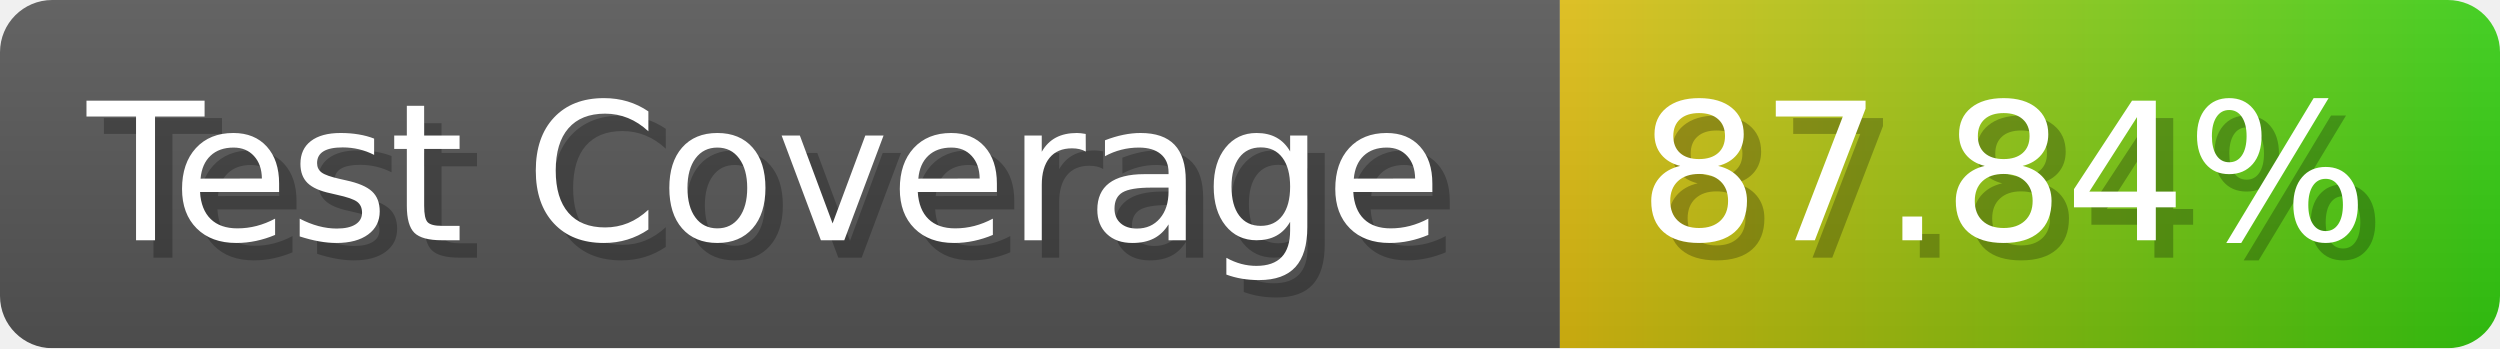
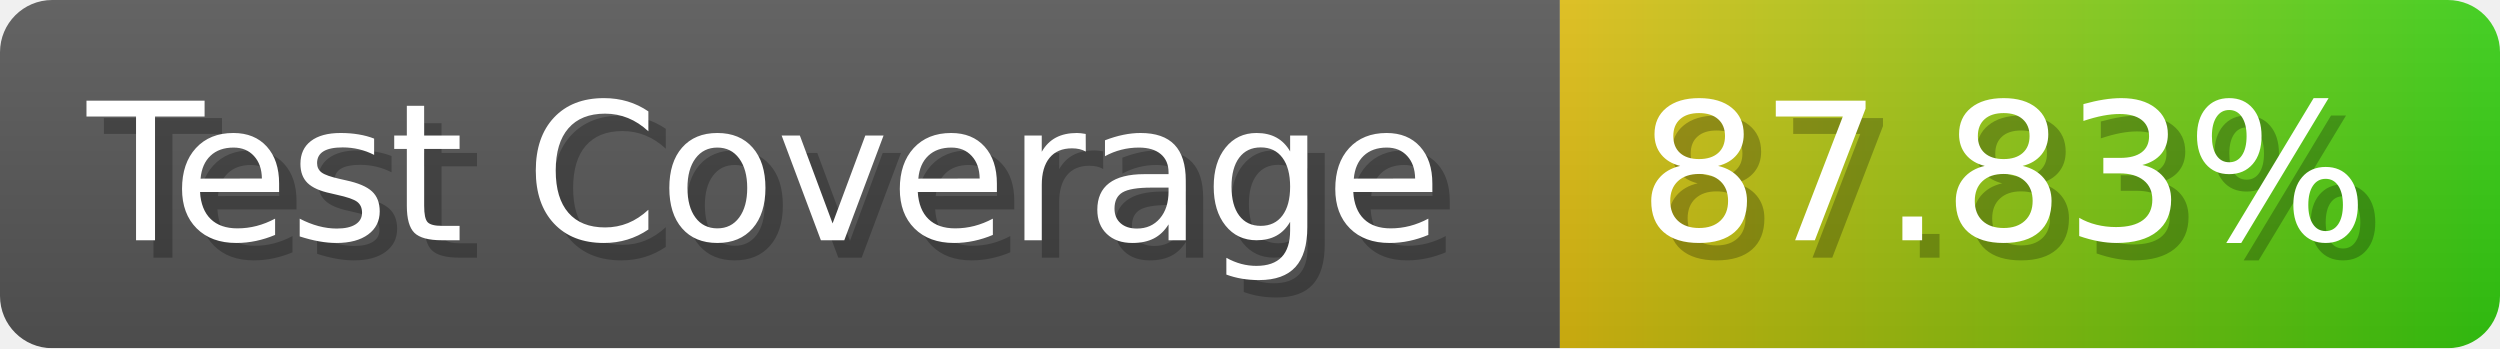
- <svg xmlns="http://www.w3.org/2000/svg" width="143.6" height="20" viewBox="0 0 1436 200" role="img" aria-label="Test Coverage: 87.84%">
+ <svg xmlns="http://www.w3.org/2000/svg" width="143.6" height="20" viewBox="0 0 1436 200" role="img" aria-label="Test Coverage: 87.83%">
  <linearGradient id="a" x2="0" y2="100%">
    <stop offset="0" stop-opacity=".1" stop-color="#EEE" />
    <stop offset="1" stop-opacity=".1" />
  </linearGradient>
  <mask id="m">
    <rect width="1436" height="200" rx="30" fill="#FFF" />
  </mask>
  <g mask="url(#m)">
    <rect width="896" height="200" fill="#555" />
    <rect width="540" height="200" fill="url(#x)" x="896" />
    <rect width="1436" height="200" fill="url(#a)" />
  </g>
  <g aria-hidden="true" fill="#fff" text-anchor="start" font-family="Verdana,DejaVu Sans,sans-serif" font-size="110">
    <text x="60" y="148" textLength="796" fill="#000" opacity="0.25">Test Coverage</text>
    <text x="50" y="138" textLength="796">Test Coverage</text>
-     <text x="951" y="148" textLength="440" fill="#000" opacity="0.25">87.84%</text>
-     <text x="941" y="138" textLength="440">87.84%</text>
+     <text x="951" y="148" textLength="440" fill="#000" opacity="0.25">87.83%</text>
+     <text x="941" y="138" textLength="440">87.83%</text>
  </g>
  <linearGradient id="x" x1="0%" y1="0%" x2="100%" y2="0%">
    <stop offset="0%" style="stop-color:#DB1" />
    <stop offset="100%" style="stop-color:#3C1" />
  </linearGradient>
</svg>
